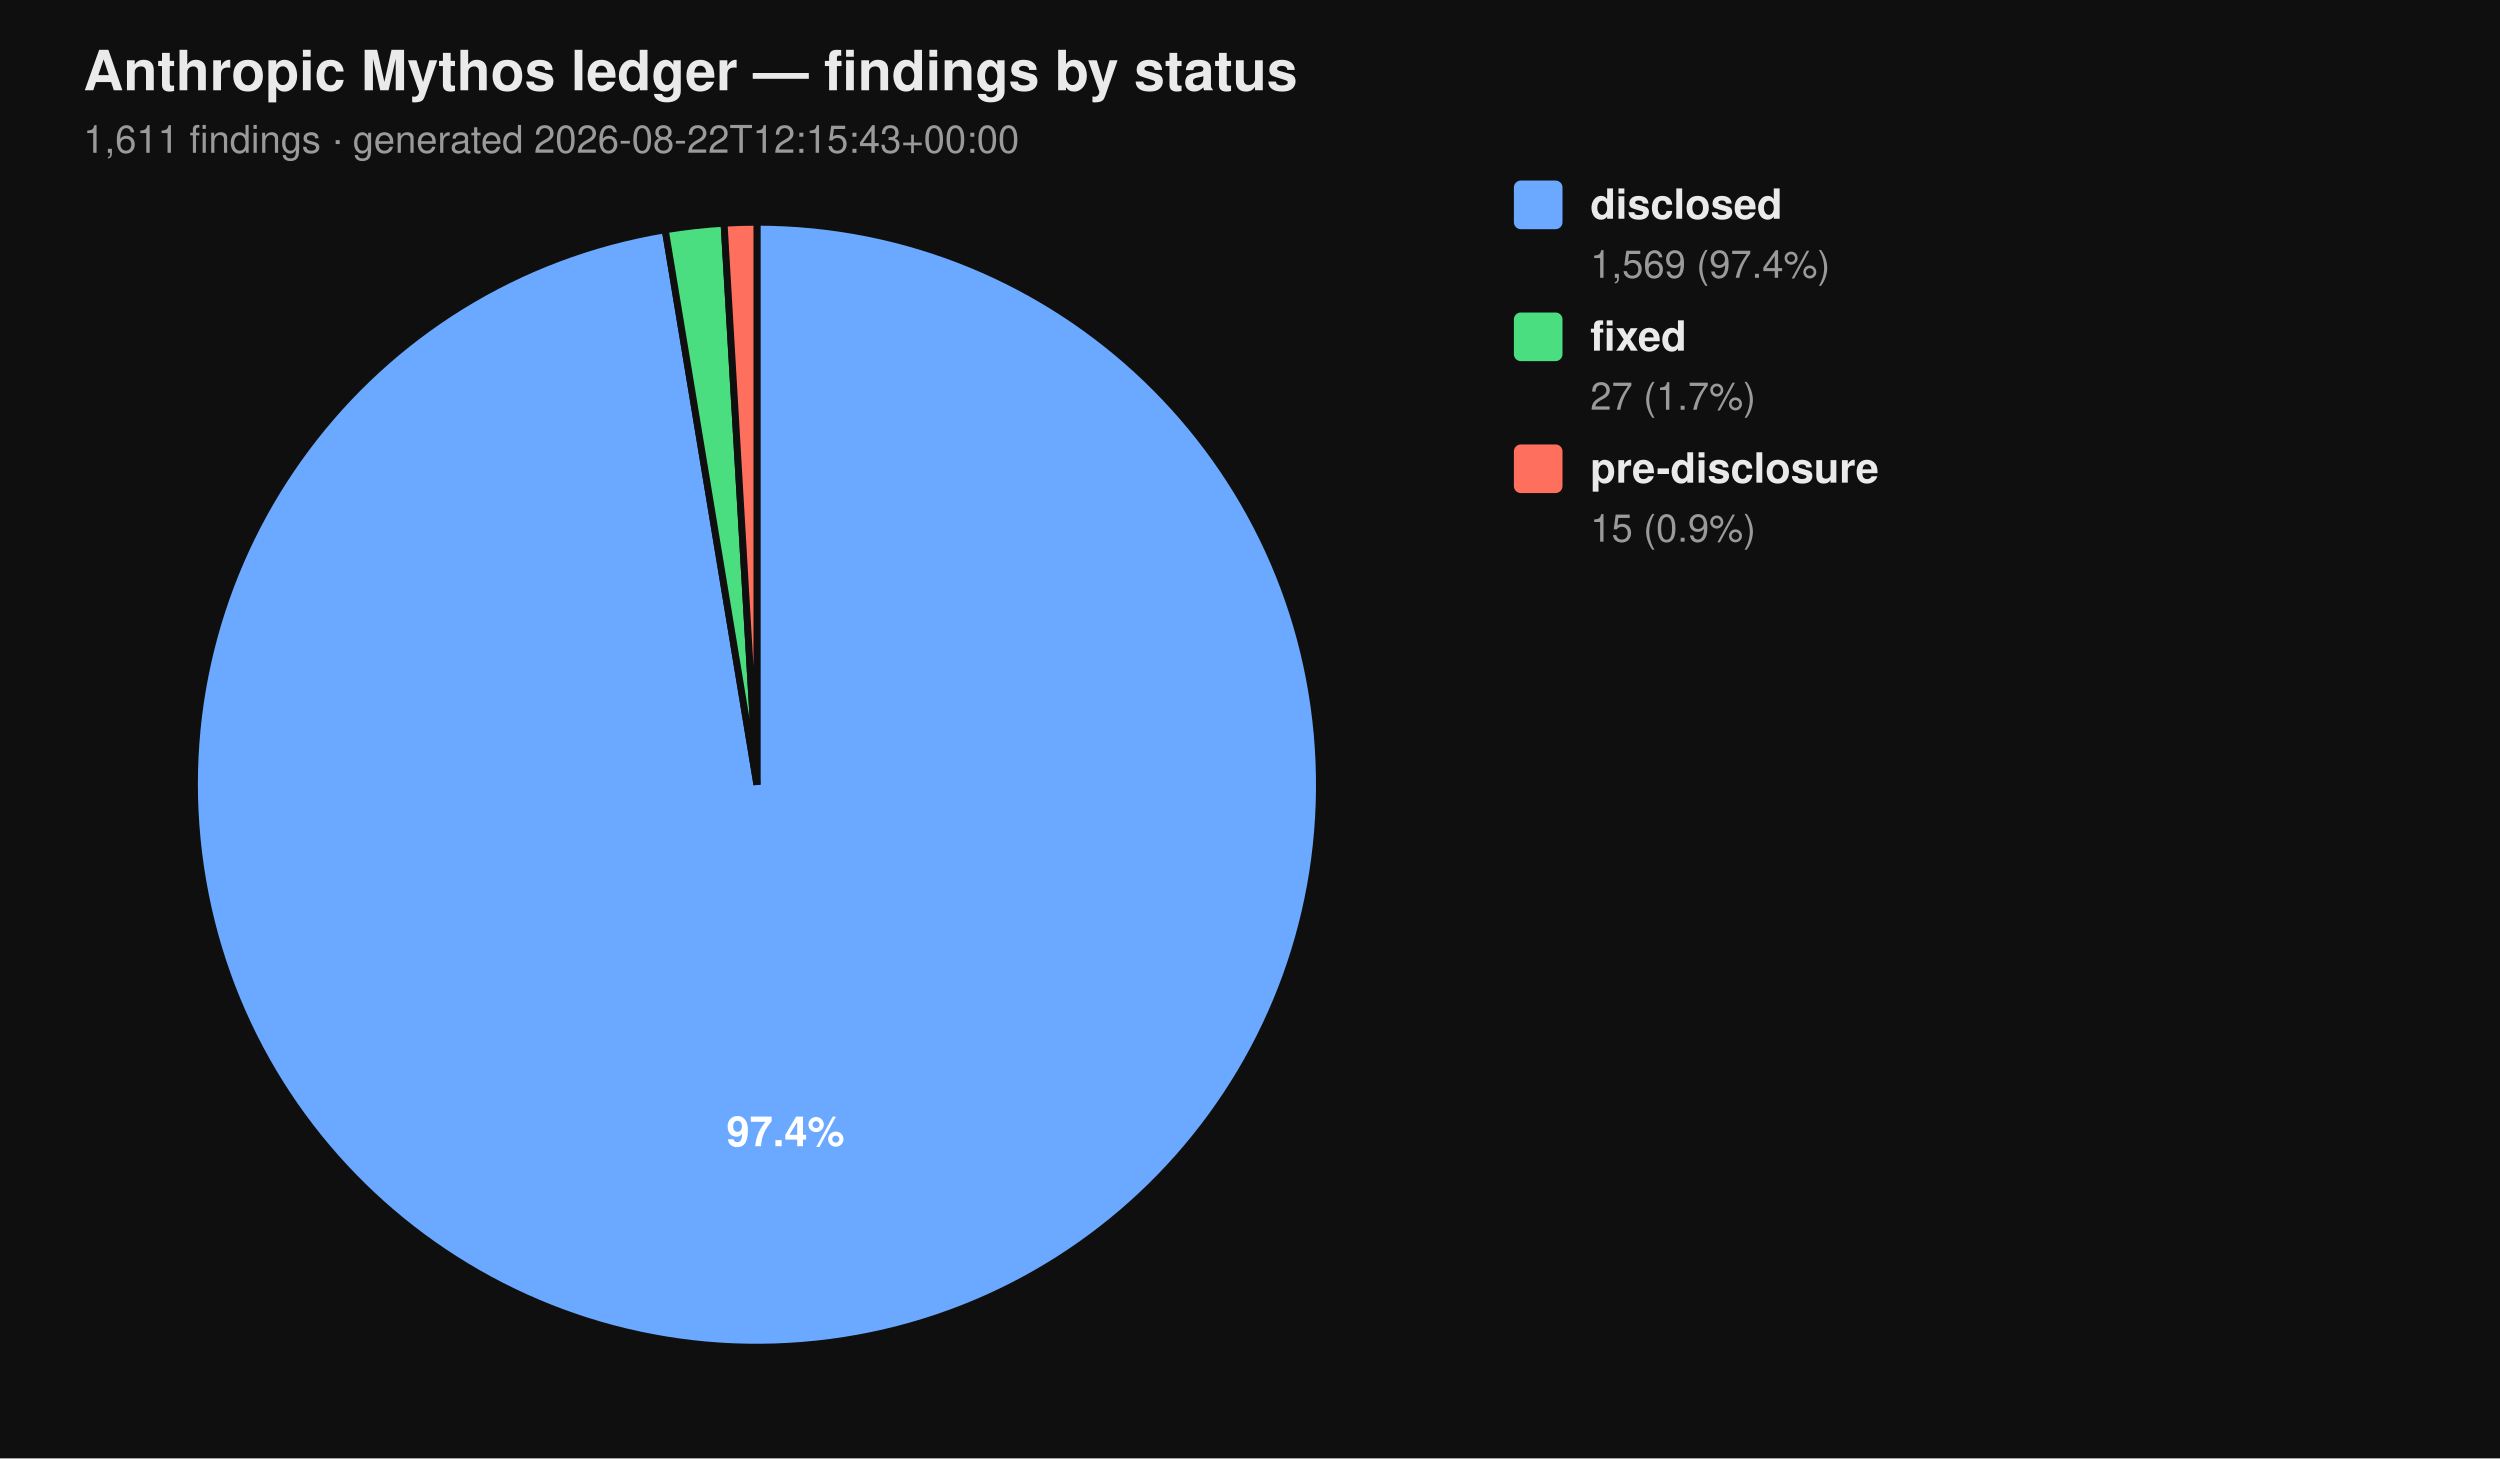
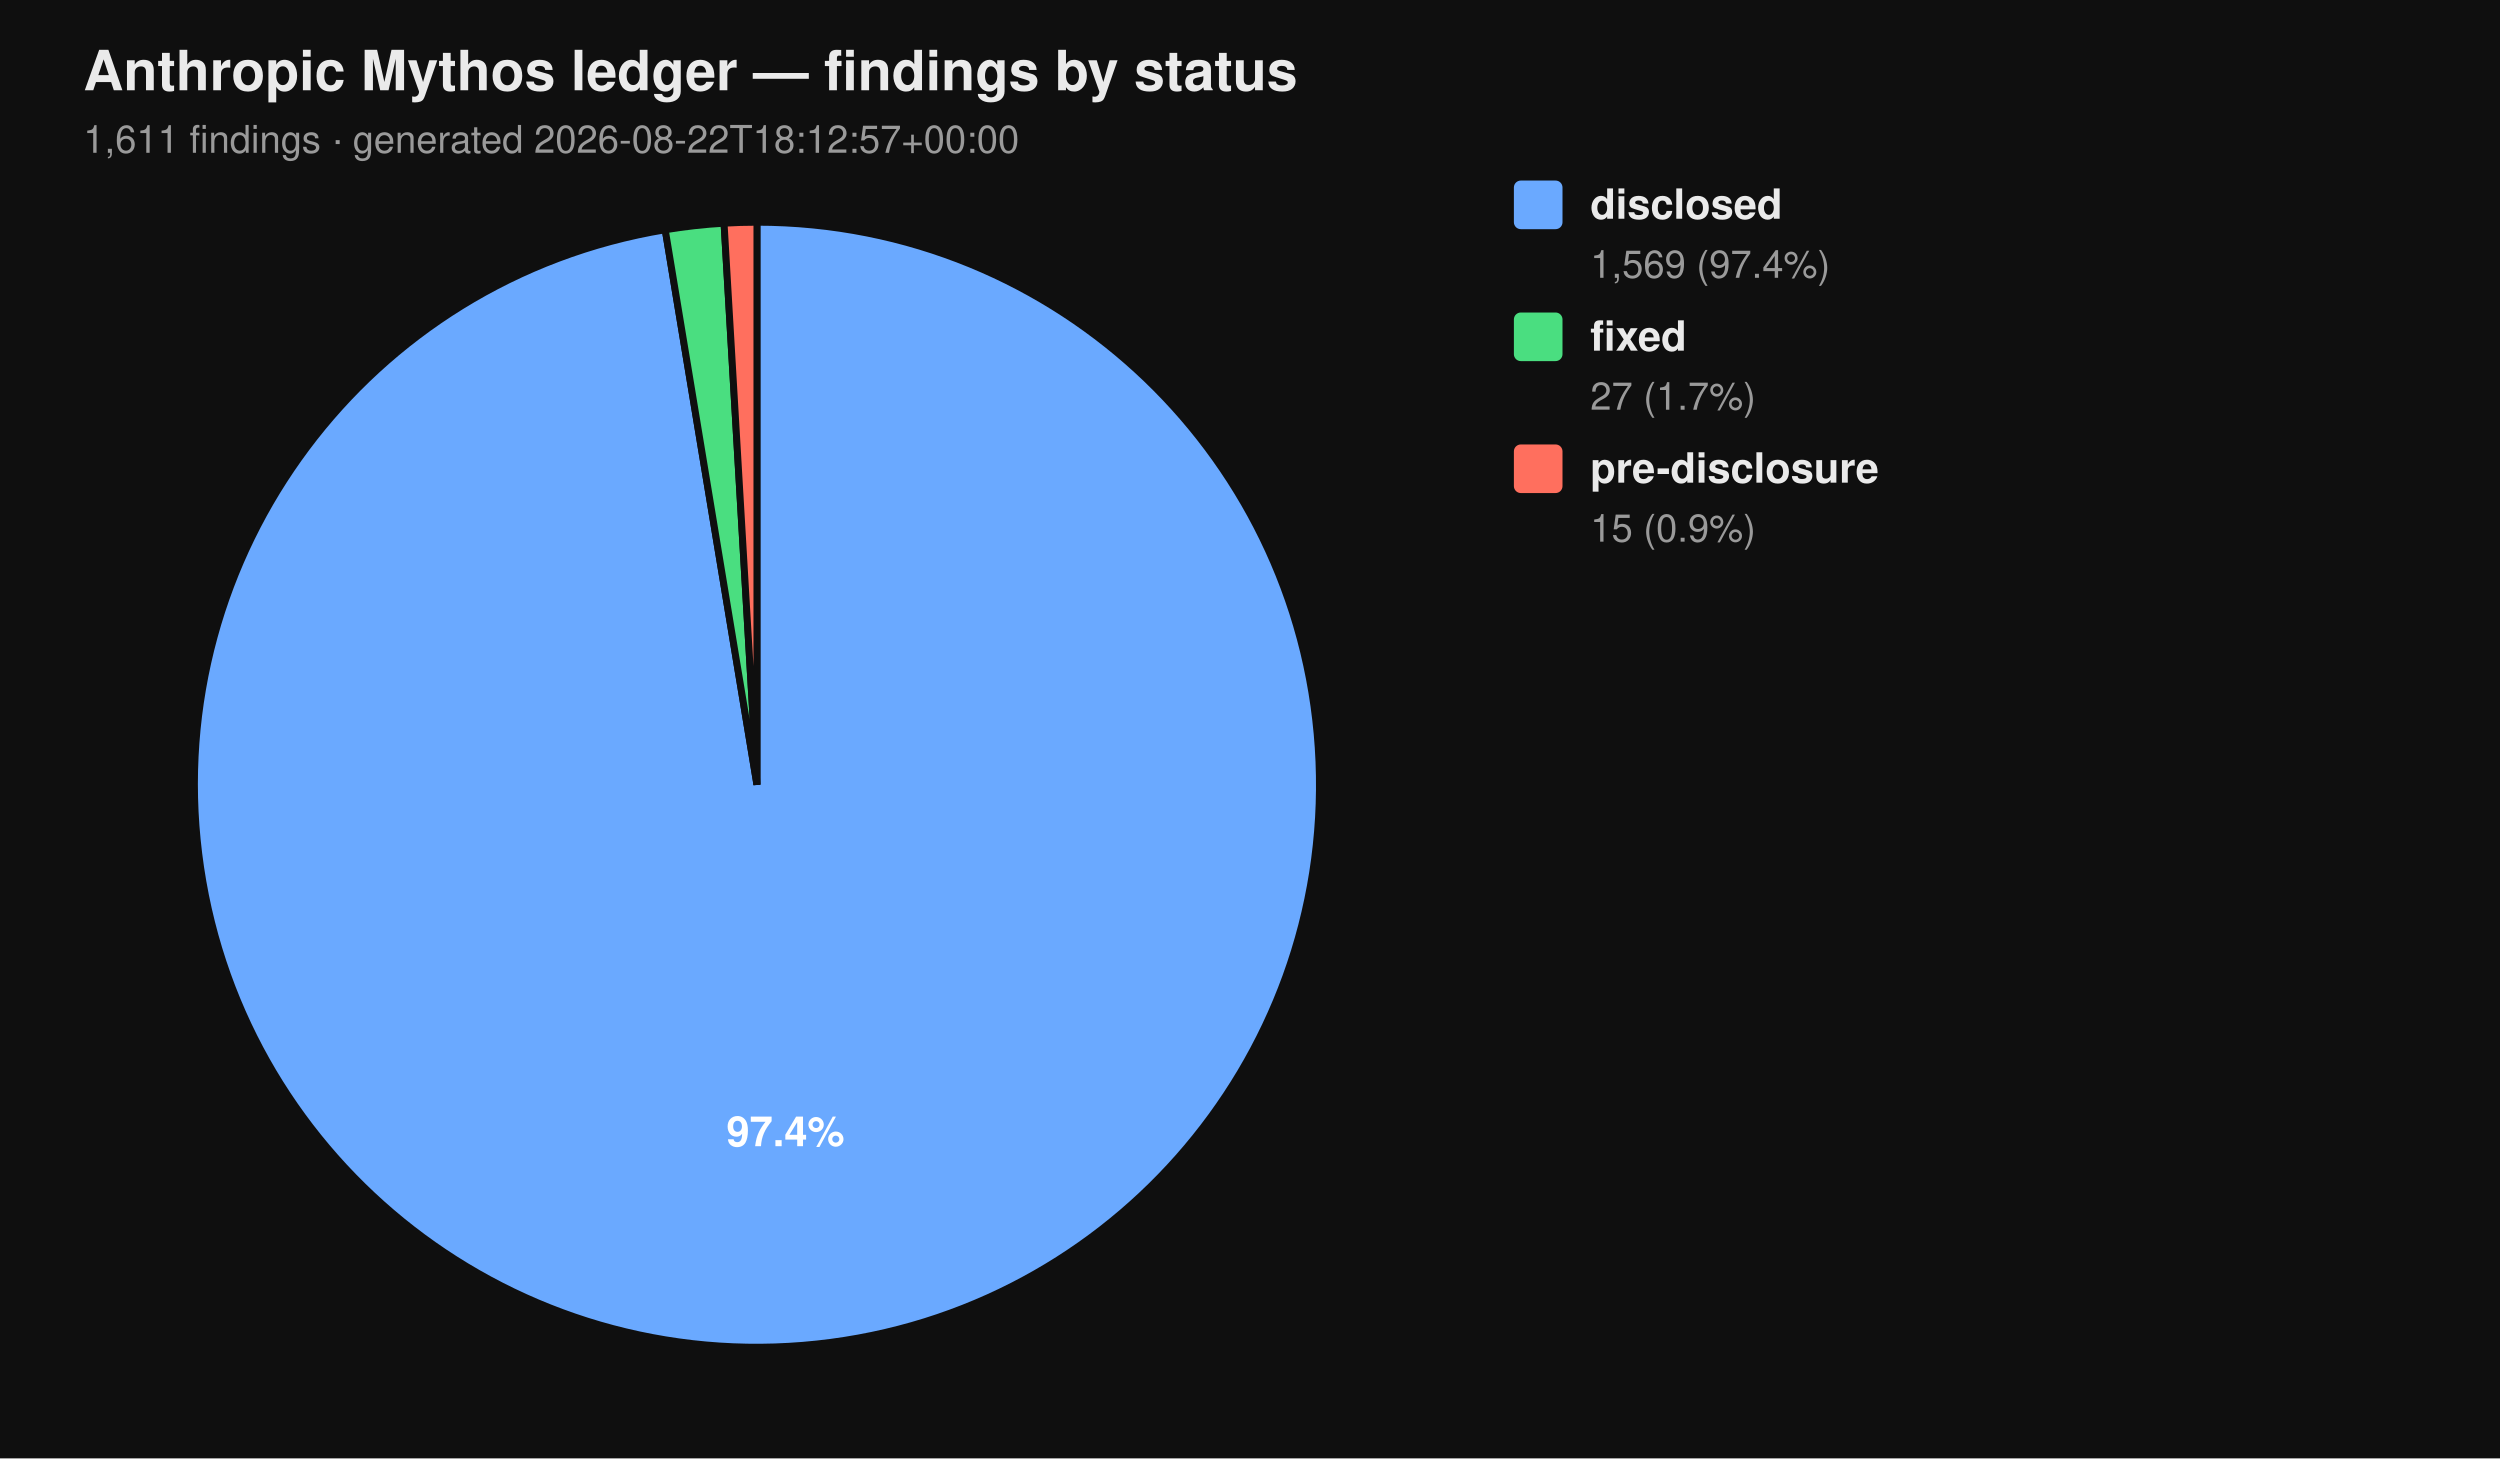
<svg xmlns="http://www.w3.org/2000/svg" viewBox="0 0 720 420" width="720" height="420" font-family="-apple-system, BlinkMacSystemFont, 'Segoe UI', Helvetica, Arial, sans-serif">
  <rect width="100%" height="100%" fill="#0f0f0f" />
  <text x="24" y="26" fill="#eaeaea" font-size="16" font-weight="700">Anthropic Mythos ledger — findings by status</text>
-   <text x="24" y="44" fill="#9a9a9a" font-size="11">1,611 findings  ·  generated 2026-08-22T12:15:43+00:00</text>
+   <text x="24" y="44" fill="#9a9a9a" font-size="11">1,611 findings  ·  generated 2026-08-22T18:12:57+00:00</text>
  <path d="M 218.00 226.00 L 218.00 64.00 A 162.00 162.00 0 1 1 191.58 66.17 Z" fill="#6aa9ff" stroke="#0f0f0f" stroke-width="2" />
  <path d="M 218.00 226.00 L 191.58 66.17 A 162.00 162.00 0 0 1 208.53 64.28 Z" fill="#4ade80" stroke="#0f0f0f" stroke-width="2" />
  <path d="M 218.00 226.00 L 208.53 64.28 A 162.00 162.00 0 0 1 218.00 64.00 Z" fill="#ff6f5e" stroke="#0f0f0f" stroke-width="2" />
  <text x="226.22" y="330.10" text-anchor="middle" fill="#ffffff" font-size="12" font-weight="700">97.4%</text>
  <rect x="436" y="52" width="14" height="14" rx="2" ry="2" fill="#6aa9ff" />
  <text x="458" y="63" fill="#eaeaea" font-size="12" font-weight="600">disclosed</text>
  <text x="458" y="80" fill="#9a9a9a" font-size="11">1,569 (97.4%)</text>
  <rect x="436" y="90" width="14" height="14" rx="2" ry="2" fill="#4ade80" />
  <text x="458" y="101" fill="#eaeaea" font-size="12" font-weight="600">fixed</text>
  <text x="458" y="118" fill="#9a9a9a" font-size="11">27 (1.7%)</text>
  <rect x="436" y="128" width="14" height="14" rx="2" ry="2" fill="#ff6f5e" />
  <text x="458" y="139" fill="#eaeaea" font-size="12" font-weight="600">pre-disclosure</text>
  <text x="458" y="156" fill="#9a9a9a" font-size="11">15 (0.9%)</text>
</svg>
